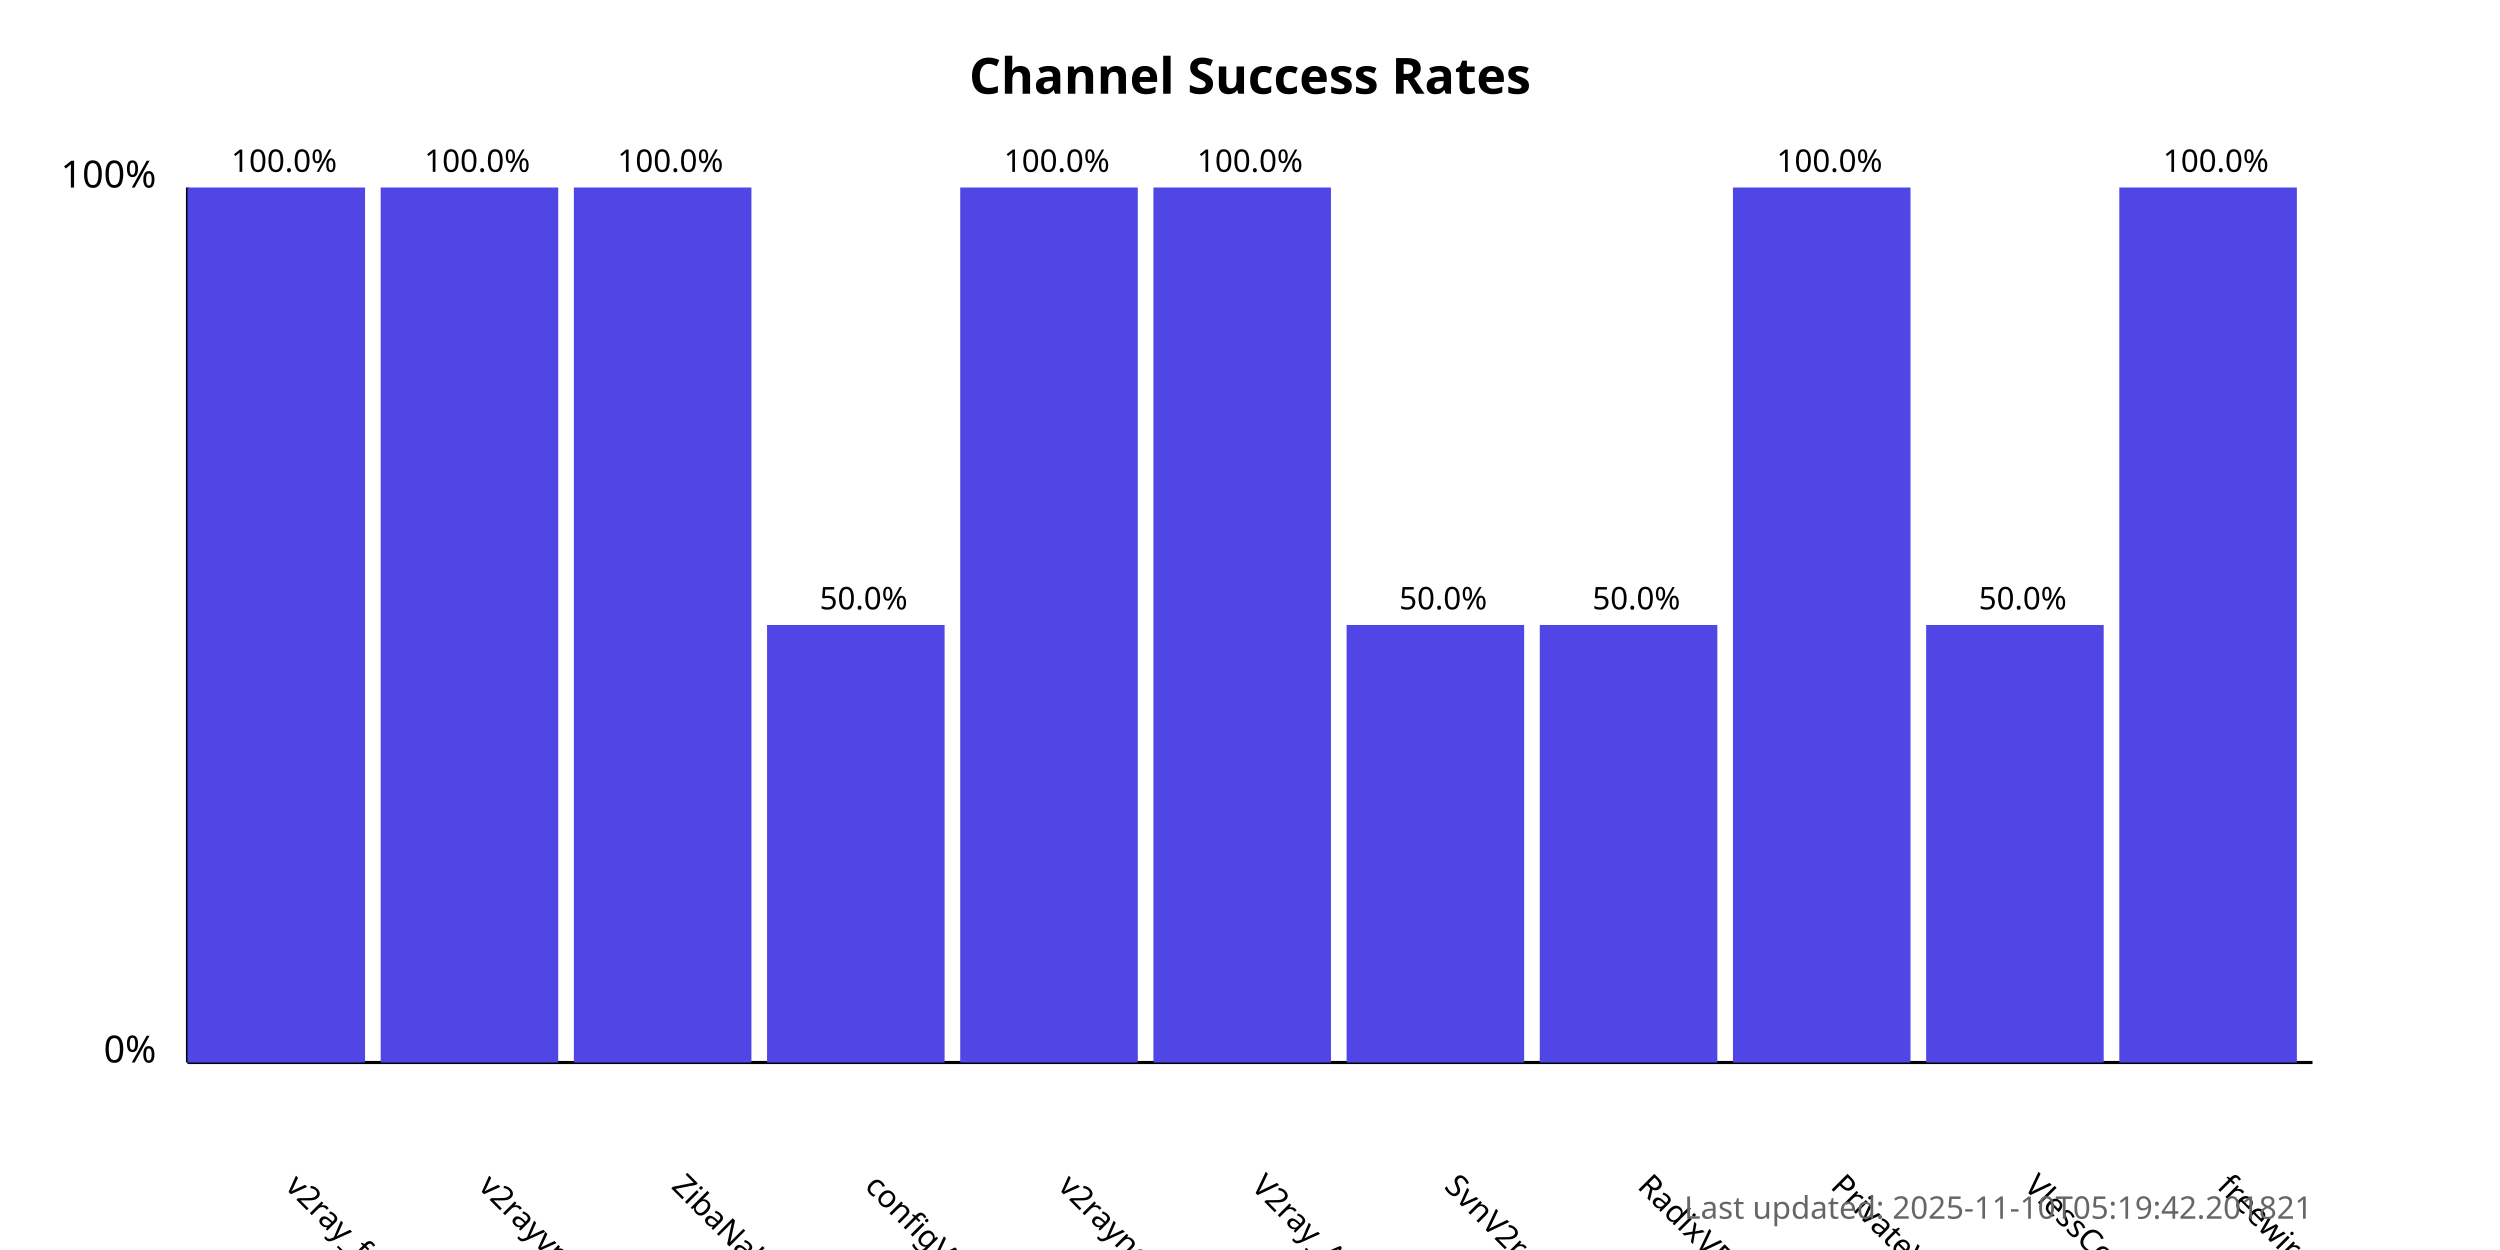
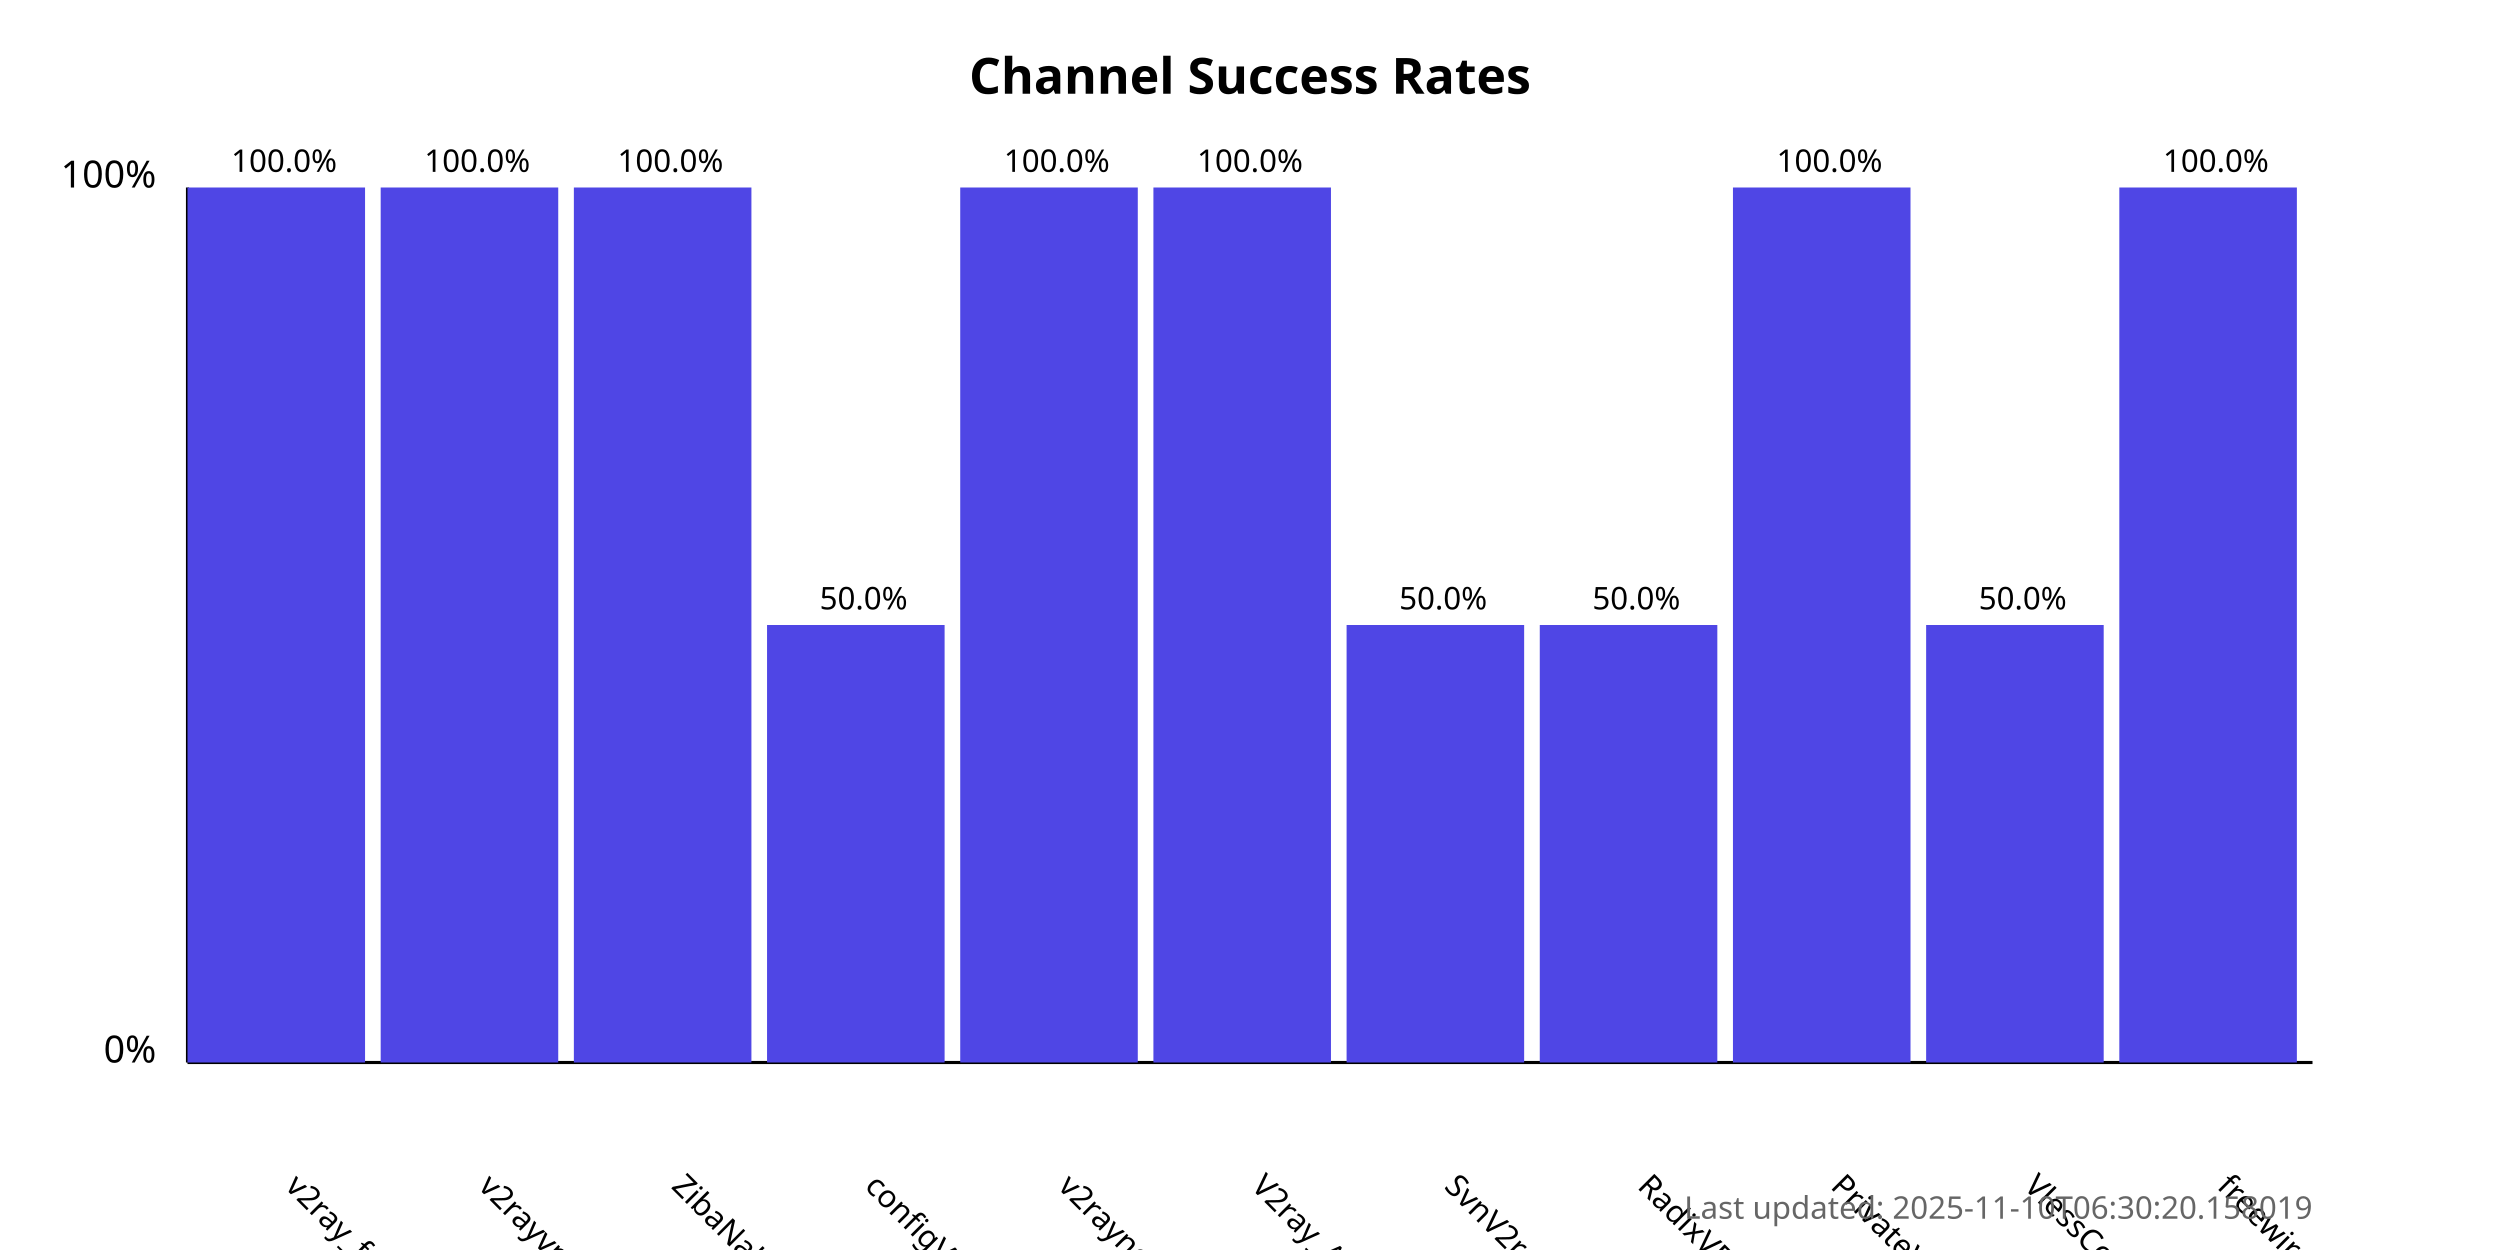
<svg xmlns="http://www.w3.org/2000/svg" width="800" height="400">
  <style>
            .chart-title { font: bold 16px sans-serif; }
            .axis-label { font: 12px sans-serif; }
            .tick-label { font: 10px sans-serif; }
            .bar { fill: #4f46e5; }
            .bar:hover { fill: #6366f1; }
            .timestamp { font: 10px sans-serif; fill: #666; }
        </style>
  <text x="400.0" y="30" text-anchor="middle" class="chart-title">
            Channel Success Rates
        </text>
  <line x1="60" y1="340" x2="60" y2="60" stroke="black" stroke-width="1" />
  <line x1="60" y1="340" x2="740" y2="340" stroke="black" stroke-width="1" />
  <text x="50" y="340" text-anchor="end" class="axis-label">0%</text>
  <text x="50" y="60" text-anchor="end" class="axis-label">100%</text>
  <g>
    <rect x="60" y="60.0" width="56.818" height="280.0" class="bar" />
    <text x="90.909" y="380" transform="rotate(45, 90.90909, 380)" text-anchor="start" class="tick-label">
                v2ray_free_conf
            </text>
    <text x="90.909" y="55.0" text-anchor="middle" class="tick-label">
                100.0%
            </text>
  </g>
  <g>
    <rect x="121.818" y="60.0" width="56.818" height="280.0" class="bar" />
    <text x="152.727" y="380" transform="rotate(45, 152.7273, 380)" text-anchor="start" class="tick-label">
                v2rayvpno
            </text>
    <text x="152.727" y="55.0" text-anchor="middle" class="tick-label">
                100.0%
            </text>
  </g>
  <g>
    <rect x="183.636" y="60.0" width="56.818" height="280.0" class="bar" />
    <text x="214.545" y="380" transform="rotate(45, 214.5455, 380)" text-anchor="start" class="tick-label">
                ZibaNabz
            </text>
    <text x="214.545" y="55.0" text-anchor="middle" class="tick-label">
                100.0%
            </text>
  </g>
  <g>
    <rect x="245.455" y="200.0" width="56.818" height="140.0" class="bar" />
    <text x="276.364" y="380" transform="rotate(45, 276.3636, 380)" text-anchor="start" class="tick-label">
                configV2rayForFree
            </text>
    <text x="276.364" y="195.0" text-anchor="middle" class="tick-label">
                50.0%
            </text>
  </g>
  <g>
    <rect x="307.273" y="60.0" width="56.818" height="280.0" class="bar" />
    <text x="338.182" y="380" transform="rotate(45, 338.1818, 380)" text-anchor="start" class="tick-label">
                v2rayngvpn
            </text>
    <text x="338.182" y="55.0" text-anchor="middle" class="tick-label">
                100.0%
            </text>
  </g>
  <g>
    <rect x="369.091" y="60.0" width="56.818" height="280.0" class="bar" />
    <text x="400.0" y="380" transform="rotate(45, 400.0, 380)" text-anchor="start" class="tick-label">
                V2ray_Alpha
            </text>
    <text x="400.0" y="55.0" text-anchor="middle" class="tick-label">
                100.0%
            </text>
  </g>
  <g>
    <rect x="430.909" y="200.0" width="56.818" height="140.0" class="bar" />
    <text x="461.818" y="380" transform="rotate(45, 461.8182, 380)" text-anchor="start" class="tick-label">
                SvnV2ray
            </text>
    <text x="461.818" y="195.0" text-anchor="middle" class="tick-label">
                50.0%
            </text>
  </g>
  <g>
    <rect x="492.727" y="200.0" width="56.818" height="140.0" class="bar" />
    <text x="523.636" y="380" transform="rotate(45, 523.6364, 380)" text-anchor="start" class="tick-label">
                RadixVPN
            </text>
    <text x="523.636" y="195.0" text-anchor="middle" class="tick-label">
                50.0%
            </text>
  </g>
  <g>
    <rect x="554.545" y="60.0" width="56.818" height="280.0" class="bar" />
    <text x="585.455" y="380" transform="rotate(45, 585.4545, 380)" text-anchor="start" class="tick-label">
                PrivateVPNs
            </text>
    <text x="585.455" y="55.0" text-anchor="middle" class="tick-label">
                100.0%
            </text>
  </g>
  <g>
    <rect x="616.364" y="200.0" width="56.818" height="140.0" class="bar" />
    <text x="647.273" y="380" transform="rotate(45, 647.2727, 380)" text-anchor="start" class="tick-label">
                VlessConfig
            </text>
    <text x="647.273" y="195.0" text-anchor="middle" class="tick-label">
                50.0%
            </text>
  </g>
  <g>
    <rect x="678.182" y="60.0" width="56.818" height="280.0" class="bar" />
    <text x="709.091" y="380" transform="rotate(45, 709.0909, 380)" text-anchor="start" class="tick-label">
                freewireguard
            </text>
    <text x="709.091" y="55.0" text-anchor="middle" class="tick-label">
                100.0%
            </text>
  </g>
  <text x="740" y="390" text-anchor="end" class="timestamp">
-             Last updated: 2025-11-10T05:19:42.201821
+             Last updated: 2025-11-10T06:30:20.158019
        </text>
</svg>
